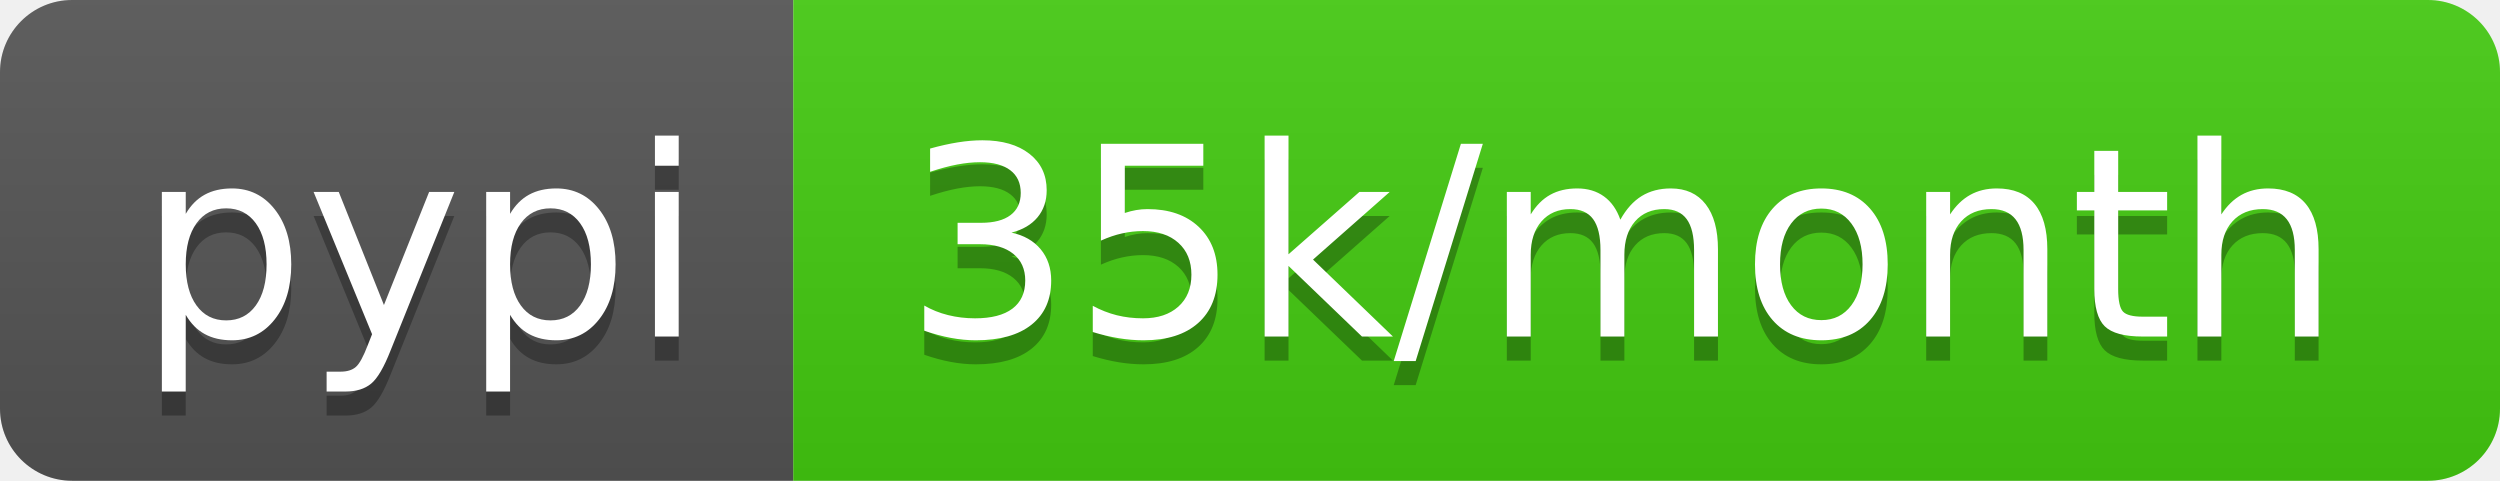
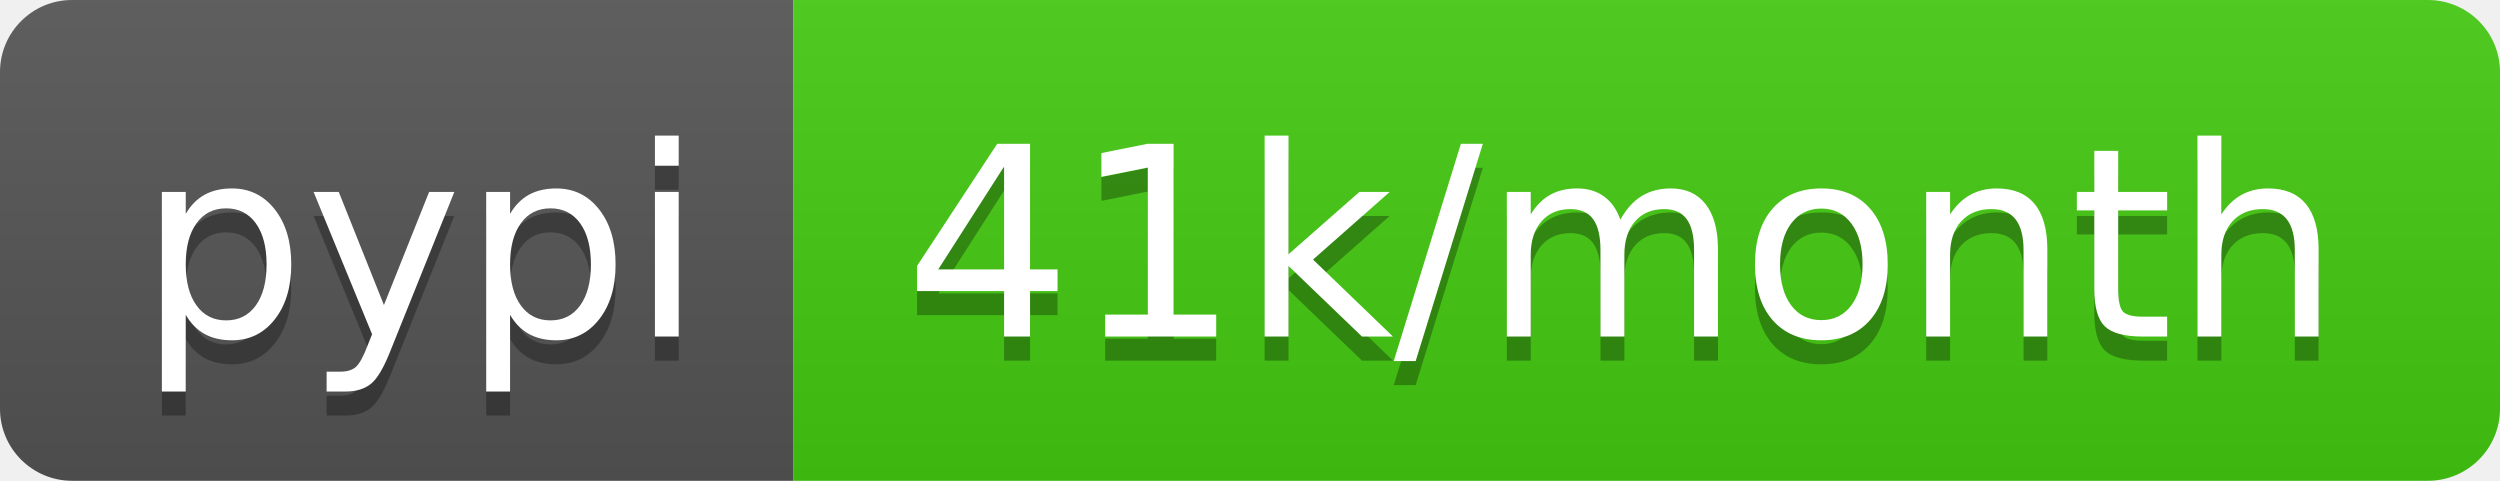
- <svg xmlns="http://www.w3.org/2000/svg" width="104" height="20" role="img" aria-label="pypi: 35k/month">
+ <svg xmlns="http://www.w3.org/2000/svg" width="104" height="20" role="img" aria-label="pypi: 41k/month">
  <linearGradient id="s" x2="0" y2="100%">
    <stop offset="0" stop-color="#bbb" stop-opacity=".1" />
    <stop offset="1" stop-opacity=".1" />
  </linearGradient>
  <clipPath id="r">
    <rect width="104" height="20" rx="3" fill="#fff" />
  </clipPath>
  <g clip-path="url(#r)">
    <rect width="33" height="20" fill="#555" />
    <rect x="33" width="71" height="20" fill="#4c1" />
    <rect width="104" height="20" fill="url(#s)" />
  </g>
  <g fill="#fff" text-anchor="middle" font-family="Verdana,Geneva,DejaVu Sans,sans-serif" text-rendering="geometricPrecision" font-size="110">
    <text aria-hidden="true" x="175" y="150" fill="#010101" fill-opacity=".3" transform="scale(.1)" textLength="230">pypi</text>
    <text x="175" y="140" transform="scale(.1)" fill="#fff" textLength="230">pypi</text>
-     <text aria-hidden="true" x="675" y="150" fill="#010101" fill-opacity=".3" transform="scale(.1)" textLength="610">35k/month</text>
-     <text x="675" y="140" transform="scale(.1)" fill="#fff" textLength="610">35k/month</text>
+     <text aria-hidden="true" x="675" y="150" fill="#010101" fill-opacity=".3" transform="scale(.1)" textLength="610">41k/month</text>
+     <text x="675" y="140" transform="scale(.1)" fill="#fff" textLength="610">41k/month</text>
  </g>
</svg>
